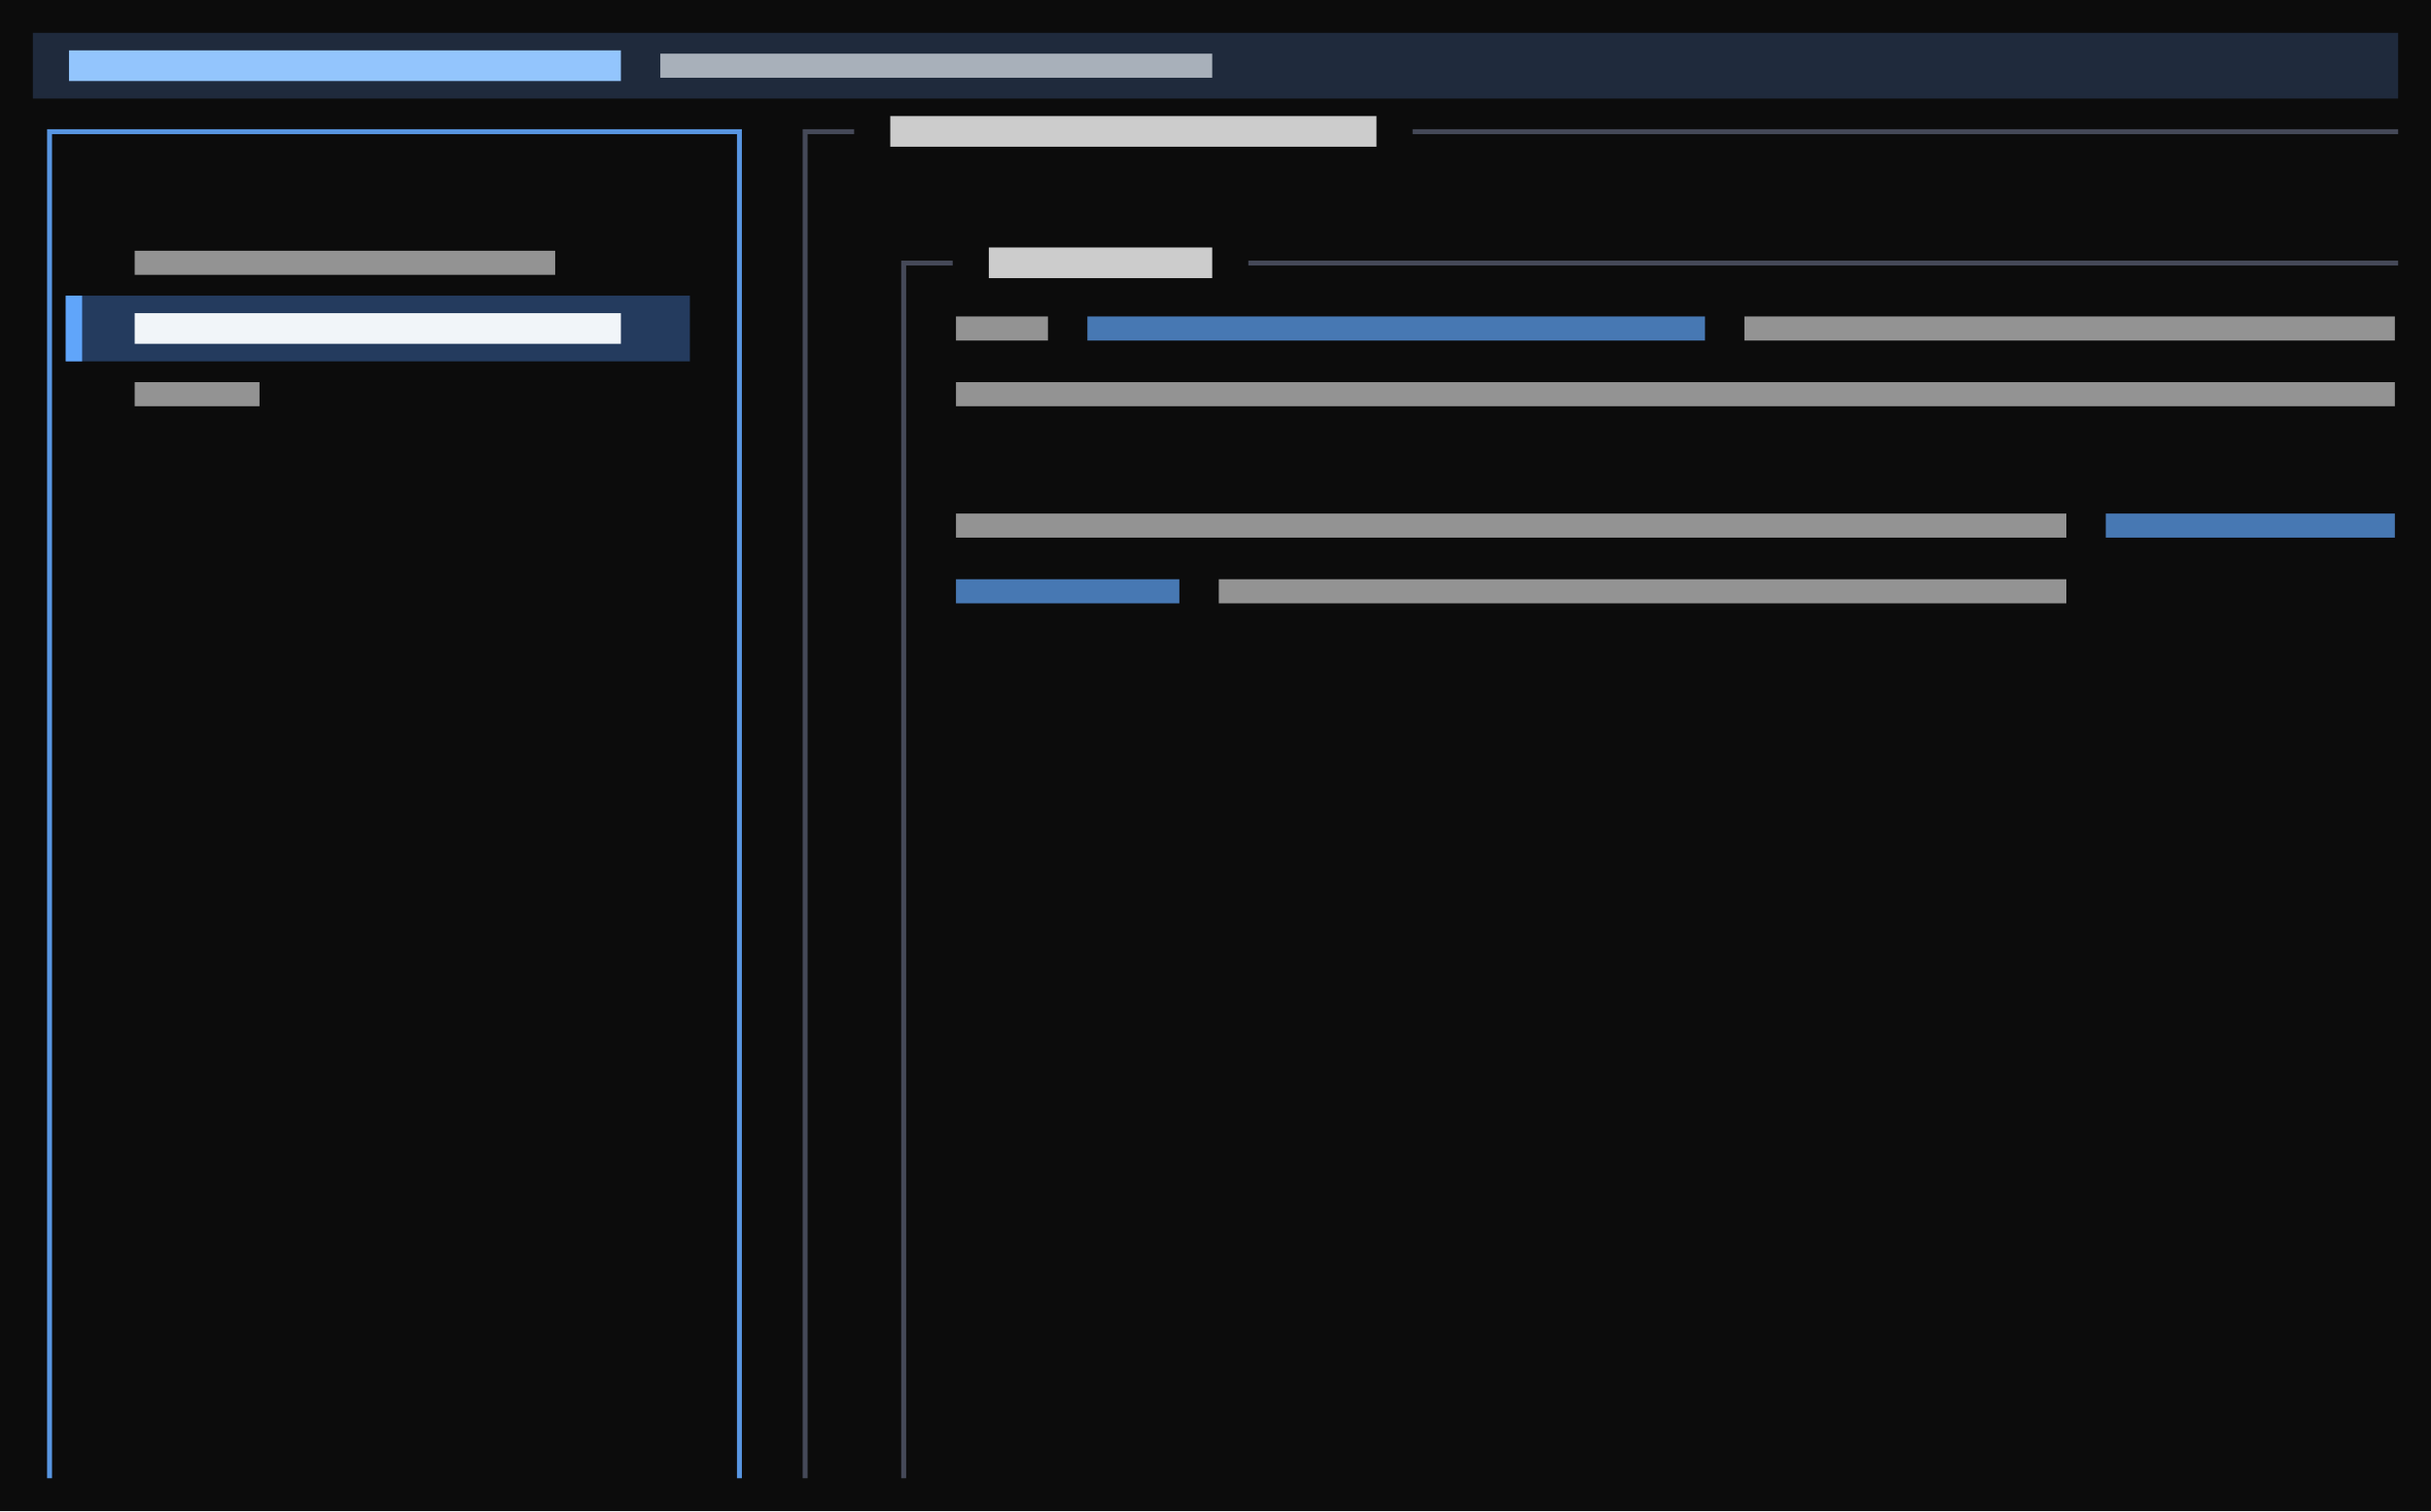
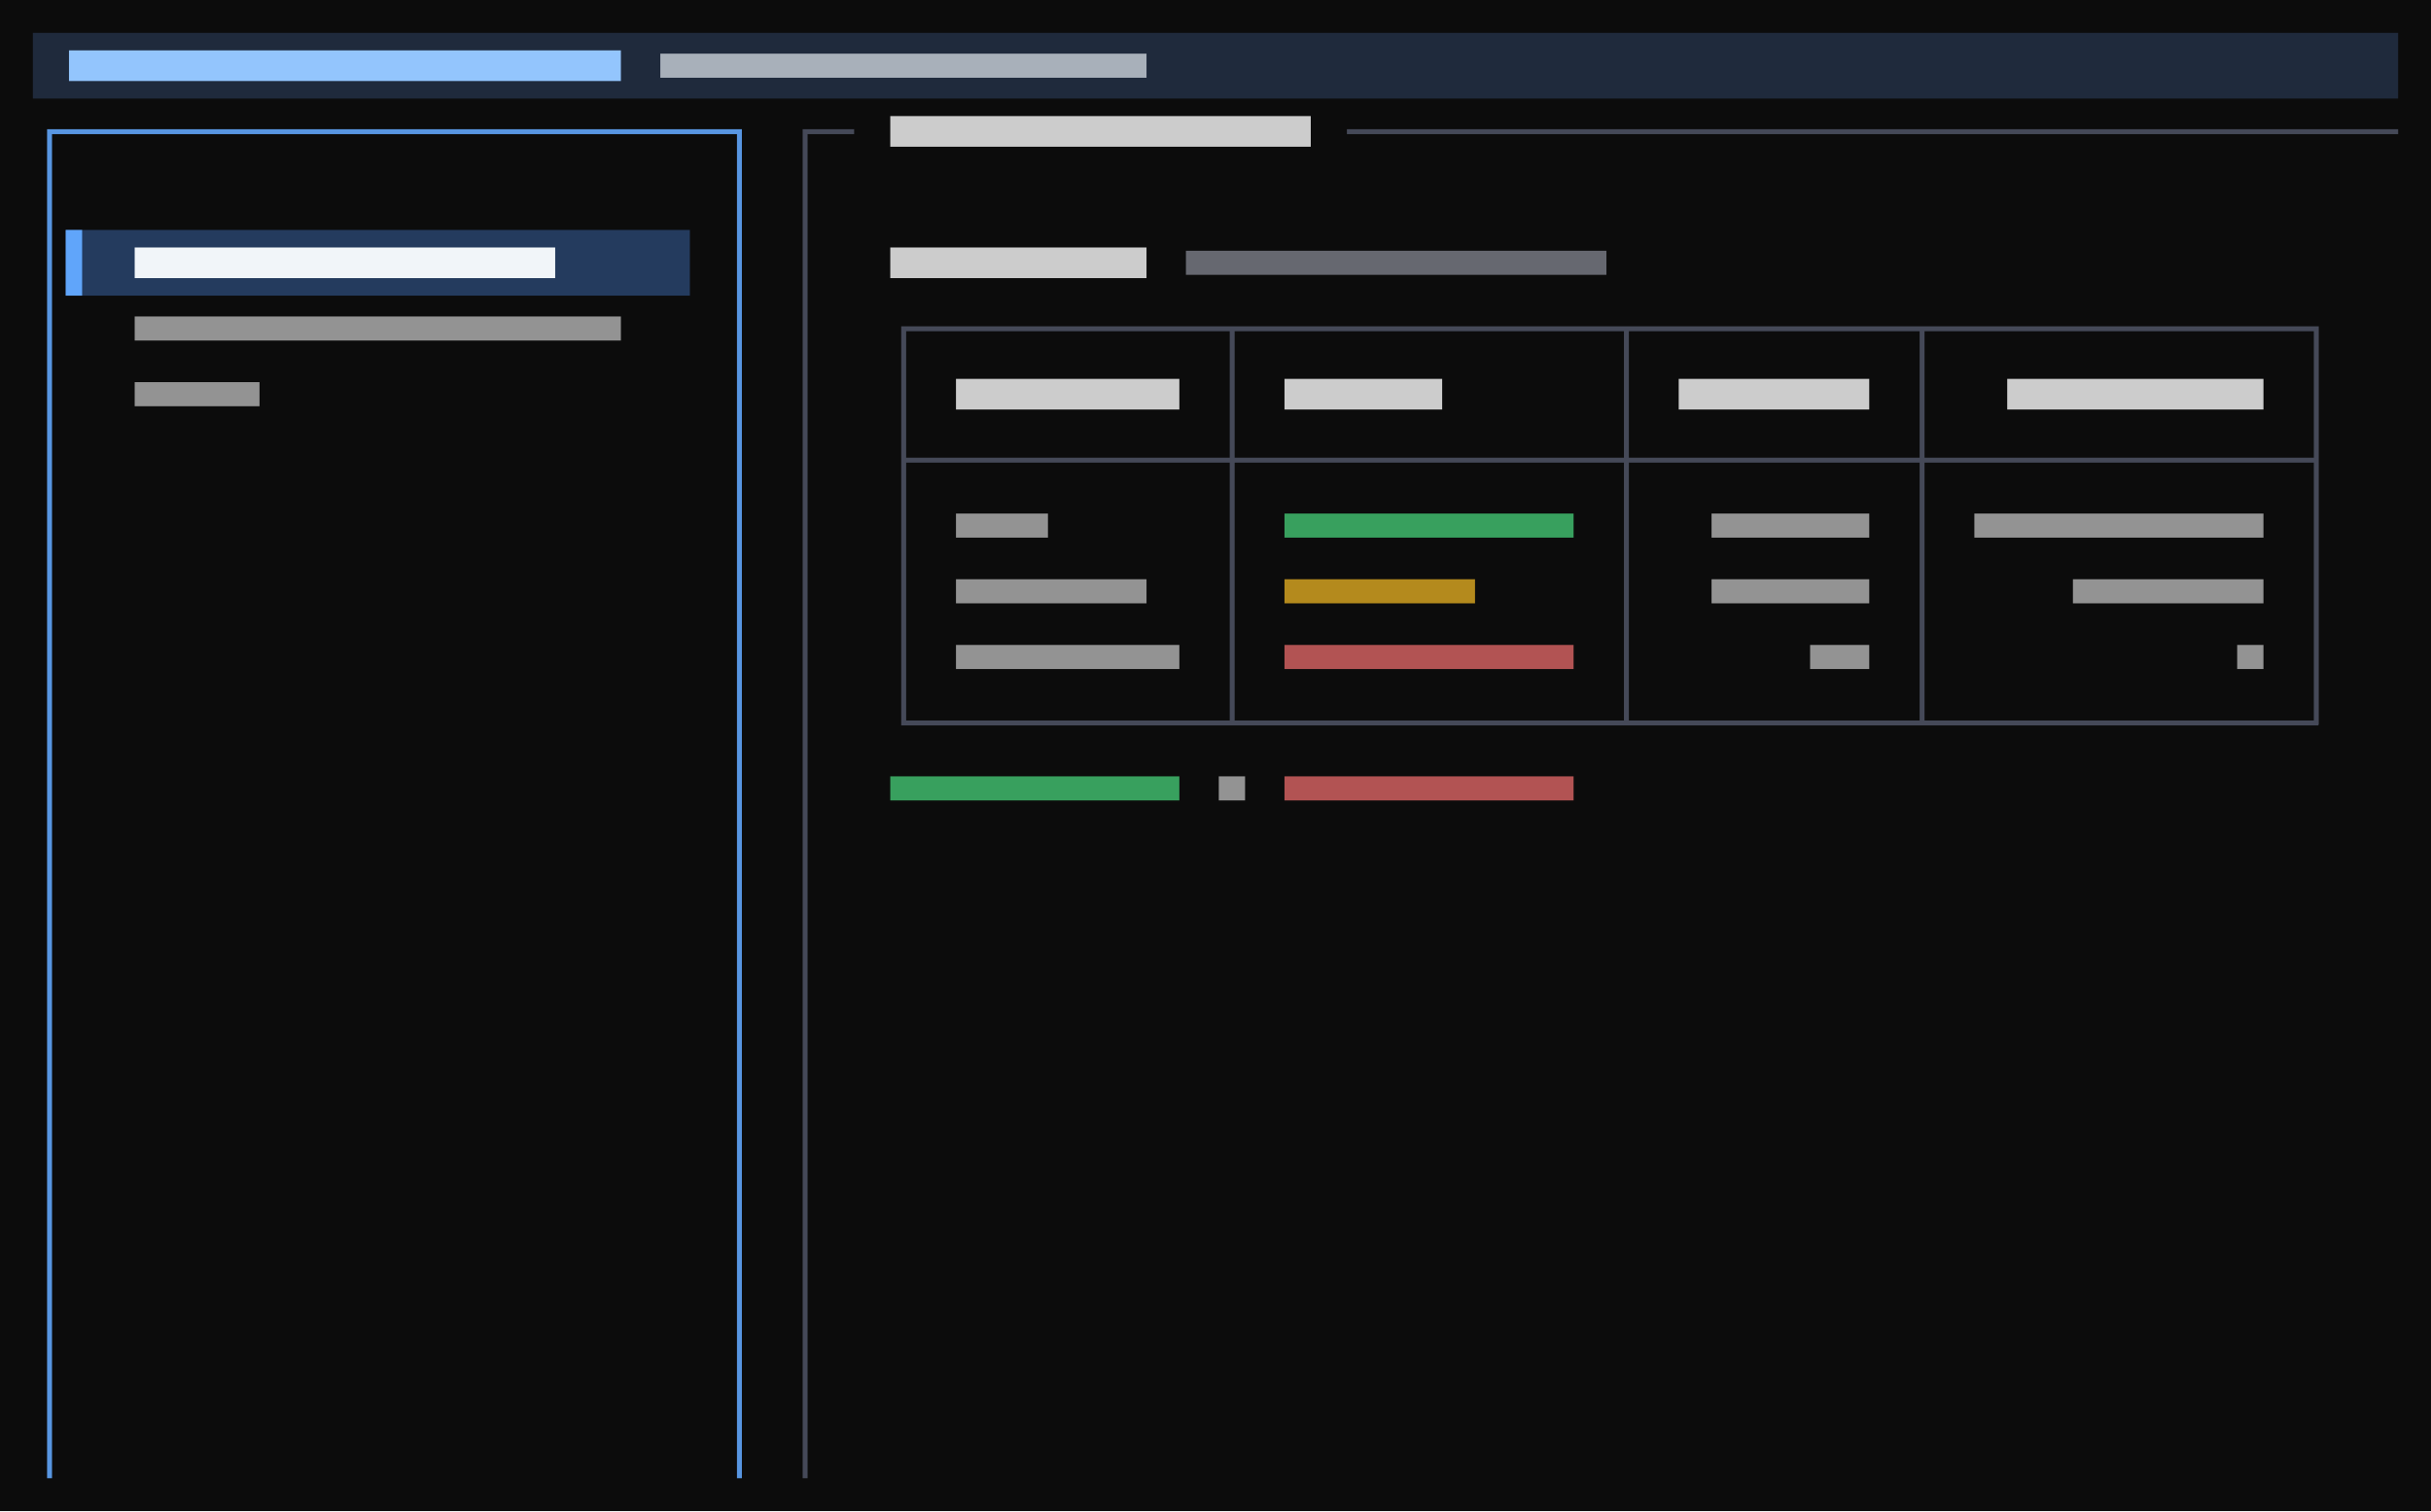
<svg xmlns="http://www.w3.org/2000/svg" viewBox="0 0 444 276" preserveAspectRatio="xMinYMin slice">
  <rect width="100%" height="100%" fill="#0c0c0c" />
  <g transform="translate(6 6)">
-     <path fill="#1f2a3c" d="M0 0h432v12h-432zM6 0h426v12h-426zM108 0h324v12h-324zM114 0h318v12h-318zM216 0h216v12h-216zM222 0h210v12h-210zM228 0h204v12h-204zM234 0h198v12h-198zM240 0h192v12h-192zM246 0h186v12h-186zM252 0h180v12h-180zM258 0h174v12h-174zM264 0h168v12h-168zM270 0h162v12h-162zM276 0h156v12h-156zM282 0h150v12h-150zM288 0h144v12h-144zM294 0h138v12h-138zM300 0h132v12h-132zM306 0h126v12h-126zM312 0h120v12h-120zM318 0h114v12h-114zM324 0h108v12h-108zM330 0h102v12h-102zM336 0h96v12h-96zM342 0h90v12h-90zM348 0h84v12h-84zM354 0h78v12h-78zM360 0h72v12h-72zM366 0h66v12h-66zM372 0h60v12h-60zM378 0h54v12h-54zM384 0h48v12h-48zM390 0h42v12h-42zM396 0h36v12h-36zM402 0h30v12h-30zM408 0h24v12h-24zM414 0h18v12h-18zM420 0h12v12h-12zM426 0h6v12h-6z" />
-     <path fill="#243b5e" d="M6 48h114v12h-114zM12 48h108v12h-108zM18 48h102v12h-102zM108 48h12v12h-12zM114 48h6v12h-6z" />
-     <path fill="#4b5060" opacity="0.9" d="M140.6 17.6h3.4v0.9h-3.4zM140.6 17.6h0.9v6.4h-0.9zM144 17.6h3.4v0.9h-3.4zM146.6 17.6h3.4v0.9h-3.4zM252 17.6h3.4v0.9h-3.4zM254.6 17.6h3.4v0.9h-3.4zM258 17.6h3.4v0.9h-3.4zM260.6 17.6h3.4v0.9h-3.4zM264 17.6h3.4v0.9h-3.4zM266.6 17.6h3.4v0.9h-3.4zM270 17.6h3.4v0.9h-3.4zM272.6 17.6h3.4v0.9h-3.4zM276 17.6h3.4v0.9h-3.4zM278.6 17.6h3.4v0.9h-3.4zM282 17.6h3.4v0.9h-3.4zM284.6 17.6h3.4v0.9h-3.4zM288 17.6h3.4v0.9h-3.4zM290.6 17.6h3.4v0.9h-3.4zM294 17.6h3.4v0.9h-3.4zM296.6 17.6h3.4v0.9h-3.4zM300 17.6h3.4v0.9h-3.4zM302.6 17.6h3.4v0.9h-3.4zM306 17.6h3.4v0.9h-3.4zM308.6 17.6h3.4v0.9h-3.4zM312 17.6h3.4v0.9h-3.4zM314.6 17.6h3.4v0.9h-3.4zM318 17.6h3.4v0.9h-3.4zM320.6 17.6h3.4v0.9h-3.4zM324 17.6h3.4v0.9h-3.4zM326.6 17.6h3.4v0.9h-3.4zM330 17.6h3.4v0.9h-3.4zM332.6 17.6h3.4v0.9h-3.4zM336 17.6h3.4v0.9h-3.4zM338.6 17.6h3.4v0.9h-3.4zM342 17.6h3.4v0.9h-3.4zM344.6 17.6h3.4v0.9h-3.4zM348 17.6h3.4v0.9h-3.4zM350.6 17.6h3.4v0.9h-3.4zM354 17.6h3.4v0.9h-3.4zM356.6 17.6h3.4v0.9h-3.4zM360 17.6h3.4v0.9h-3.4zM362.6 17.6h3.4v0.9h-3.4zM366 17.6h3.4v0.9h-3.4zM368.6 17.6h3.4v0.9h-3.4zM372 17.6h3.4v0.9h-3.4zM374.6 17.6h3.4v0.9h-3.4zM378 17.6h3.4v0.9h-3.4zM380.6 17.6h3.4v0.9h-3.4zM384 17.6h3.4v0.9h-3.4zM386.6 17.6h3.4v0.9h-3.4zM390 17.6h3.4v0.9h-3.4zM392.6 17.6h3.4v0.9h-3.4zM396 17.6h3.4v0.9h-3.4zM398.6 17.6h3.4v0.9h-3.4zM402 17.6h3.4v0.9h-3.4zM404.6 17.6h3.4v0.9h-3.4zM408 17.6h3.4v0.9h-3.4zM410.6 17.6h3.4v0.9h-3.4zM414 17.6h3.4v0.9h-3.4zM416.6 17.6h3.4v0.9h-3.4zM420 17.6h3.4v0.9h-3.4zM422.6 17.6h3.4v0.9h-3.4zM426 17.6h3.4v0.9h-3.4zM428.6 17.6h3.4v0.9h-3.4zM140.6 24h0.9v6.4h-0.9zM140.6 29.6h0.9v6.4h-0.9zM140.6 36h0.9v6.4h-0.9zM140.6 41.6h0.9v6.4h-0.9zM158.6 41.6h3.4v0.9h-3.4zM158.6 41.6h0.9v6.4h-0.9zM162 41.6h3.4v0.9h-3.4zM164.6 41.6h3.4v0.9h-3.4zM222 41.6h3.4v0.9h-3.4zM224.6 41.6h3.4v0.9h-3.4zM228 41.6h3.4v0.9h-3.4zM230.6 41.6h3.4v0.9h-3.4zM234 41.6h3.4v0.9h-3.4zM236.6 41.6h3.4v0.9h-3.4zM240 41.6h3.4v0.9h-3.4zM242.6 41.6h3.4v0.9h-3.4zM246 41.6h3.4v0.9h-3.4zM248.6 41.6h3.4v0.9h-3.4zM252 41.6h3.4v0.9h-3.4zM254.6 41.6h3.4v0.9h-3.4zM258 41.6h3.4v0.9h-3.4zM260.6 41.6h3.4v0.9h-3.4zM264 41.6h3.4v0.9h-3.4zM266.6 41.6h3.4v0.9h-3.4zM270 41.6h3.4v0.9h-3.4zM272.6 41.6h3.4v0.9h-3.4zM276 41.6h3.4v0.9h-3.4zM278.6 41.6h3.4v0.9h-3.4zM282 41.6h3.4v0.9h-3.4zM284.6 41.6h3.4v0.9h-3.4zM288 41.6h3.4v0.9h-3.4zM290.6 41.6h3.4v0.9h-3.4zM294 41.6h3.4v0.9h-3.4zM296.6 41.6h3.4v0.9h-3.4zM300 41.6h3.4v0.9h-3.4zM302.6 41.6h3.4v0.9h-3.4zM306 41.6h3.4v0.9h-3.4zM308.6 41.6h3.4v0.9h-3.4zM312 41.6h3.4v0.9h-3.4zM314.6 41.6h3.4v0.9h-3.4zM318 41.6h3.4v0.9h-3.4zM320.6 41.6h3.4v0.9h-3.4zM324 41.6h3.4v0.9h-3.4zM326.6 41.6h3.4v0.9h-3.4zM330 41.6h3.4v0.9h-3.4zM332.6 41.6h3.4v0.9h-3.4zM336 41.6h3.4v0.9h-3.4zM338.6 41.6h3.4v0.9h-3.4zM342 41.6h3.4v0.9h-3.4zM344.6 41.6h3.4v0.9h-3.4zM348 41.6h3.4v0.9h-3.4zM350.6 41.6h3.4v0.9h-3.4zM354 41.6h3.4v0.9h-3.4zM356.6 41.6h3.4v0.9h-3.4zM360 41.6h3.4v0.9h-3.4zM362.6 41.6h3.4v0.9h-3.4zM366 41.6h3.4v0.9h-3.4zM368.6 41.6h3.4v0.9h-3.4zM372 41.6h3.4v0.9h-3.4zM374.6 41.6h3.4v0.9h-3.4zM378 41.6h3.4v0.9h-3.4zM380.6 41.6h3.4v0.9h-3.4zM384 41.6h3.4v0.9h-3.4zM386.6 41.6h3.4v0.9h-3.4zM390 41.6h3.4v0.9h-3.4zM392.6 41.6h3.4v0.9h-3.4zM396 41.6h3.4v0.9h-3.4zM398.6 41.6h3.4v0.9h-3.4zM402 41.6h3.4v0.9h-3.4zM404.6 41.6h3.4v0.9h-3.4zM408 41.6h3.4v0.9h-3.4zM410.6 41.6h3.4v0.9h-3.4zM414 41.6h3.4v0.9h-3.4zM416.6 41.6h3.4v0.9h-3.4zM420 41.6h3.4v0.9h-3.4zM422.6 41.6h3.4v0.9h-3.4zM426 41.6h3.4v0.9h-3.4zM428.6 41.6h3.4v0.9h-3.4zM140.6 48h0.9v6.4h-0.9zM140.6 53.6h0.9v6.4h-0.9zM158.6 48h0.9v6.4h-0.9zM158.6 53.6h0.9v6.4h-0.9zM140.6 60h0.9v6.4h-0.9zM140.6 65.6h0.9v6.4h-0.9zM158.6 60h0.9v6.4h-0.9zM158.6 65.6h0.9v6.4h-0.9zM140.6 72h0.9v6.4h-0.9zM140.6 77.6h0.9v6.4h-0.9zM158.6 72h0.9v6.4h-0.9zM158.6 77.6h0.9v6.4h-0.9zM140.6 84h0.9v6.4h-0.9zM140.6 89.6h0.9v6.4h-0.9zM158.6 84h0.9v6.4h-0.9zM158.6 89.6h0.9v6.4h-0.9zM140.6 96h0.9v6.4h-0.9zM140.6 101.6h0.9v6.4h-0.9zM158.6 96h0.9v6.4h-0.9zM158.6 101.6h0.9v6.4h-0.9zM140.6 108h0.9v6.4h-0.9zM140.6 113.6h0.9v6.4h-0.9zM158.6 108h0.9v6.4h-0.9zM158.6 113.6h0.9v6.4h-0.9zM140.6 120h0.9v6.4h-0.9zM140.6 125.6h0.9v6.4h-0.9zM158.6 120h0.9v6.4h-0.9zM158.6 125.6h0.9v6.4h-0.9zM140.6 132h0.9v6.4h-0.9zM140.6 137.6h0.9v6.4h-0.9zM158.6 132h0.9v6.4h-0.9zM158.6 137.6h0.9v6.4h-0.9zM140.6 144h0.9v6.4h-0.9zM140.6 149.6h0.9v6.4h-0.9zM158.6 144h0.9v6.4h-0.9zM158.6 149.6h0.9v6.4h-0.9zM140.6 156h0.9v6.4h-0.9zM140.6 161.6h0.9v6.4h-0.9zM158.6 156h0.9v6.4h-0.9zM158.6 161.6h0.9v6.4h-0.9zM140.6 168h0.9v6.4h-0.9zM140.6 173.6h0.9v6.4h-0.9zM158.6 168h0.9v6.4h-0.9zM158.6 173.6h0.9v6.4h-0.9zM140.6 180h0.9v6.4h-0.9zM140.6 185.6h0.9v6.4h-0.9zM158.6 180h0.9v6.4h-0.9zM158.6 185.6h0.9v6.4h-0.9zM140.6 192h0.9v6.4h-0.9zM140.6 197.6h0.9v6.4h-0.9zM158.6 192h0.9v6.4h-0.9zM158.6 197.6h0.9v6.4h-0.9zM140.6 204h0.9v6.4h-0.9zM140.6 209.6h0.9v6.4h-0.9zM158.6 204h0.9v6.4h-0.9zM158.6 209.6h0.9v6.4h-0.9zM140.6 216h0.9v6.4h-0.9zM140.6 221.6h0.9v6.4h-0.9zM158.6 216h0.9v6.4h-0.9zM158.6 221.6h0.9v6.4h-0.9zM140.6 228h0.9v6.4h-0.9zM140.6 233.6h0.9v6.4h-0.9zM158.6 228h0.9v6.4h-0.9zM158.6 233.6h0.9v6.4h-0.9zM140.6 240h0.9v6.4h-0.9zM140.6 245.6h0.9v6.4h-0.9zM158.6 240h0.9v6.4h-0.9zM158.6 245.6h0.9v6.4h-0.9zM140.6 252h0.9v6.4h-0.9zM140.6 257.6h0.9v6.4h-0.9zM158.6 252h0.9v6.4h-0.9zM158.6 257.6h0.9v6.4h-0.9z" />
-     <path fill="#60a5fa" opacity="0.7" d="M192.6 51.8h112.8v4.4h-112.8zM378.6 87.8h52.8v4.4h-52.8zM168.6 99.8h40.8v4.4h-40.8z" />
+     <path fill="#1f2a3c" d="M0 0h432v12h-432zM6 0h426v12h-426zM108 0h324v12h-324zM114 0h318v12h-318zM204 0h228v12h-228zM210 0h222v12h-222zM216 0h216v12h-216zM222 0h210v12h-210zM228 0h204v12h-204zM234 0h198v12h-198zM240 0h192v12h-192zM246 0h186v12h-186zM252 0h180v12h-180zM258 0h174v12h-174zM264 0h168v12h-168zM270 0h162v12h-162zM276 0h156v12h-156zM282 0h150v12h-150zM288 0h144v12h-144zM294 0h138v12h-138zM300 0h132v12h-132zM306 0h126v12h-126zM312 0h120v12h-120zM318 0h114v12h-114zM324 0h108v12h-108zM330 0h102v12h-102zM336 0h96v12h-96zM342 0h90v12h-90zM348 0h84v12h-84zM354 0h78v12h-78zM360 0h72v12h-72zM366 0h66v12h-66zM372 0h60v12h-60zM378 0h54v12h-54zM384 0h48v12h-48zM390 0h42v12h-42zM396 0h36v12h-36zM402 0h30v12h-30zM408 0h24v12h-24zM414 0h18v12h-18zM420 0h12v12h-12zM426 0h6v12h-6z" />
+     <path fill="#243b5e" d="M6 36h114v12h-114zM12 36h108v12h-108zM18 36h102v12h-102zM96 36h24v12h-24zM102 36h18v12h-18zM108 36h12v12h-12zM114 36h6v12h-6z" />
+     <path fill="#4ade80" opacity="0.7" d="M228.6 87.8h52.8v4.4h-52.8zM156.6 135.8h52.8v4.4h-52.8z" />
+     <path fill="#4b5060" opacity="0.9" d="M140.6 17.6h3.4v0.9h-3.4zM140.6 17.6h0.9v6.4h-0.9zM144 17.6h3.4v0.9h-3.4zM146.6 17.6h3.4v0.9h-3.4zM240 17.6h3.4v0.9h-3.4zM242.6 17.6h3.4v0.9h-3.4zM246 17.6h3.4v0.9h-3.4zM248.6 17.6h3.4v0.9h-3.4zM252 17.6h3.4v0.9h-3.4zM254.6 17.6h3.4v0.9h-3.4zM258 17.6h3.4v0.9h-3.4zM260.6 17.6h3.4v0.9h-3.4zM264 17.6h3.4v0.9h-3.4zM266.6 17.6h3.4v0.9h-3.4zM270 17.6h3.4v0.9h-3.4zM272.6 17.6h3.4v0.9h-3.4zM276 17.6h3.4v0.9h-3.4zM278.6 17.6h3.4v0.9h-3.4zM282 17.6h3.4v0.9h-3.4zM284.6 17.6h3.4v0.9h-3.4zM288 17.6h3.4v0.9h-3.4zM290.6 17.6h3.4v0.9h-3.4zM294 17.6h3.4v0.9h-3.4zM296.6 17.6h3.4v0.9h-3.4zM300 17.6h3.4v0.9h-3.4zM302.6 17.6h3.4v0.9h-3.4zM306 17.6h3.4v0.9h-3.4zM308.6 17.6h3.4v0.9h-3.4zM312 17.6h3.4v0.9h-3.4zM314.6 17.6h3.4v0.9h-3.4zM318 17.6h3.4v0.9h-3.4zM320.6 17.6h3.4v0.9h-3.4zM324 17.6h3.4v0.9h-3.4zM326.6 17.6h3.4v0.9h-3.4zM330 17.6h3.4v0.9h-3.4zM332.6 17.6h3.4v0.9h-3.4zM336 17.6h3.4v0.9h-3.4zM338.6 17.6h3.4v0.9h-3.4zM342 17.6h3.4v0.9h-3.4zM344.6 17.6h3.4v0.9h-3.4zM348 17.6h3.4v0.9h-3.4zM350.6 17.6h3.4v0.9h-3.4zM354 17.6h3.4v0.9h-3.4zM356.6 17.6h3.4v0.9h-3.4zM360 17.6h3.4v0.9h-3.4zM362.6 17.6h3.4v0.9h-3.4zM366 17.6h3.4v0.9h-3.4zM368.6 17.6h3.4v0.9h-3.4zM372 17.6h3.4v0.9h-3.4zM374.6 17.6h3.4v0.9h-3.4zM378 17.6h3.4v0.9h-3.4zM380.6 17.6h3.4v0.9h-3.4zM384 17.6h3.4v0.9h-3.4zM386.6 17.6h3.4v0.9h-3.4zM390 17.6h3.4v0.9h-3.4zM392.6 17.6h3.4v0.9h-3.4zM396 17.6h3.4v0.9h-3.4zM398.6 17.6h3.4v0.9h-3.4zM402 17.6h3.4v0.9h-3.4zM404.6 17.6h3.4v0.9h-3.4zM408 17.6h3.4v0.9h-3.4zM410.6 17.6h3.4v0.9h-3.4zM414 17.6h3.4v0.9h-3.4zM416.6 17.6h3.4v0.9h-3.4zM420 17.6h3.4v0.9h-3.4zM422.6 17.6h3.4v0.9h-3.4zM426 17.6h3.4v0.9h-3.4zM428.6 17.6h3.4v0.9h-3.4zM140.6 24h0.9v6.4h-0.9zM140.6 29.6h0.9v6.4h-0.9zM140.6 36h0.9v6.4h-0.9zM140.6 41.6h0.9v6.4h-0.9zM140.6 48h0.9v6.4h-0.9zM140.6 53.6h0.9v6.4h-0.9zM158.6 53.6h3.4v0.9h-3.4zM158.6 53.6h0.9v6.4h-0.9zM162 53.6h3.4v0.9h-3.4zM164.6 53.6h3.4v0.9h-3.4zM168 53.6h3.4v0.9h-3.4zM170.6 53.6h3.4v0.9h-3.4zM174 53.6h3.4v0.9h-3.4zM176.6 53.6h3.4v0.9h-3.4zM180 53.6h3.4v0.9h-3.4zM182.6 53.6h3.4v0.9h-3.4zM186 53.6h3.4v0.9h-3.4zM188.6 53.6h3.4v0.9h-3.4zM192 53.6h3.4v0.9h-3.4zM194.6 53.6h3.4v0.9h-3.4zM198 53.6h3.4v0.9h-3.4zM200.6 53.6h3.4v0.9h-3.4zM204 53.6h3.4v0.9h-3.4zM206.6 53.6h3.4v0.9h-3.4zM210 53.6h3.4v0.9h-3.4zM212.6 53.6h3.4v0.9h-3.4zM216 53.6h3.4v0.9h-3.4zM218.6 53.6h3.4v0.9h-3.4zM218.6 53.6h0.9v6.4h-0.9zM222 53.6h3.4v0.9h-3.4zM224.6 53.6h3.4v0.9h-3.4zM228 53.6h3.4v0.9h-3.4zM230.6 53.6h3.4v0.9h-3.4zM234 53.6h3.4v0.9h-3.4zM236.6 53.6h3.4v0.9h-3.4zM240 53.6h3.4v0.9h-3.4zM242.6 53.6h3.4v0.9h-3.4zM246 53.6h3.4v0.9h-3.4zM248.6 53.6h3.4v0.9h-3.4zM252 53.6h3.4v0.9h-3.4zM254.6 53.6h3.4v0.9h-3.4zM258 53.6h3.4v0.9h-3.4zM260.6 53.6h3.4v0.9h-3.4zM264 53.6h3.4v0.9h-3.4zM266.6 53.6h3.4v0.9h-3.4zM270 53.6h3.4v0.9h-3.4zM272.6 53.6h3.4v0.9h-3.4zM276 53.6h3.4v0.9h-3.4zM278.6 53.6h3.4v0.9h-3.4zM282 53.6h3.4v0.9h-3.4zM284.6 53.6h3.4v0.9h-3.4zM288 53.6h3.4v0.9h-3.4zM290.6 53.6h3.4v0.9h-3.4zM290.6 53.6h0.9v6.4h-0.9zM294 53.6h3.4v0.9h-3.4zM296.6 53.6h3.4v0.9h-3.4zM300 53.6h3.4v0.9h-3.4zM302.6 53.6h3.4v0.9h-3.4zM306 53.6h3.4v0.9h-3.4zM308.6 53.6h3.4v0.9h-3.4zM312 53.6h3.4v0.9h-3.4zM314.6 53.6h3.4v0.9h-3.4zM318 53.6h3.4v0.9h-3.4zM320.6 53.6h3.4v0.9h-3.4zM324 53.6h3.4v0.9h-3.4zM326.6 53.6h3.4v0.9h-3.4zM330 53.6h3.4v0.9h-3.4zM332.6 53.6h3.4v0.9h-3.4zM336 53.6h3.4v0.9h-3.4zM338.6 53.6h3.4v0.9h-3.4zM342 53.6h3.4v0.9h-3.4zM344.6 53.6h3.4v0.9h-3.4zM344.6 53.6h0.9v6.4h-0.9zM348 53.6h3.4v0.9h-3.4zM350.6 53.6h3.4v0.9h-3.4zM354 53.6h3.4v0.9h-3.4zM356.6 53.6h3.4v0.9h-3.4zM360 53.6h3.4v0.9h-3.4zM362.6 53.6h3.4v0.9h-3.4zM366 53.6h3.4v0.9h-3.4zM368.6 53.6h3.4v0.9h-3.4zM372 53.6h3.4v0.9h-3.4zM374.6 53.6h3.4v0.9h-3.4zM378 53.6h3.4v0.9h-3.4zM380.6 53.6h3.4v0.9h-3.4zM384 53.6h3.4v0.9h-3.4zM386.6 53.6h3.4v0.9h-3.4zM390 53.6h3.4v0.9h-3.4zM392.6 53.6h3.4v0.9h-3.4zM396 53.6h3.4v0.9h-3.4zM398.6 53.6h3.4v0.9h-3.4zM402 53.6h3.4v0.9h-3.4zM404.6 53.6h3.4v0.9h-3.4zM408 53.6h3.4v0.9h-3.4zM410.6 53.6h3.4v0.9h-3.4zM414 53.6h3.4v0.9h-3.4zM416.6 53.6h0.9v6.4h-0.9zM140.6 60h0.9v6.4h-0.9zM140.6 65.6h0.9v6.4h-0.9zM158.6 60h0.9v6.4h-0.9zM158.6 65.6h0.9v6.4h-0.9zM218.6 60h0.9v6.4h-0.9zM218.6 65.6h0.9v6.4h-0.9zM290.6 60h0.9v6.4h-0.9zM290.6 65.6h0.9v6.4h-0.9zM344.6 60h0.9v6.4h-0.9zM344.6 65.6h0.9v6.4h-0.9zM416.6 60h0.9v6.4h-0.9zM416.6 65.6h0.9v6.4h-0.9zM140.6 72h0.9v6.4h-0.9zM140.6 77.6h0.9v6.4h-0.9zM158.6 77.6h3.4v0.9h-3.4zM158.6 72h0.9v6.4h-0.9zM158.6 77.6h0.9v6.4h-0.9zM162 77.6h3.4v0.9h-3.4zM164.6 77.6h3.4v0.9h-3.4zM168 77.6h3.4v0.9h-3.4zM170.6 77.6h3.4v0.9h-3.4zM174 77.6h3.4v0.9h-3.4zM176.6 77.6h3.4v0.9h-3.4zM180 77.6h3.4v0.9h-3.4zM182.6 77.6h3.4v0.9h-3.4zM186 77.6h3.4v0.9h-3.4zM188.6 77.6h3.4v0.9h-3.4zM192 77.6h3.4v0.9h-3.4zM194.6 77.6h3.4v0.9h-3.4zM198 77.6h3.4v0.9h-3.4zM200.6 77.6h3.4v0.9h-3.4zM204 77.6h3.4v0.9h-3.4zM206.6 77.6h3.4v0.9h-3.4zM210 77.6h3.4v0.9h-3.4zM212.6 77.6h3.4v0.9h-3.4zM216 77.6h3.4v0.9h-3.4zM218.6 77.6h3.4v0.9h-3.4zM218.6 72h0.9v6.4h-0.9zM218.6 77.6h0.9v6.4h-0.9zM222 77.6h3.4v0.9h-3.4zM224.6 77.6h3.4v0.9h-3.4zM228 77.6h3.4v0.9h-3.4zM230.6 77.6h3.4v0.9h-3.4zM234 77.6h3.4v0.9h-3.4zM236.6 77.6h3.4v0.9h-3.4zM240 77.6h3.4v0.9h-3.4zM242.6 77.6h3.4v0.9h-3.4zM246 77.6h3.4v0.9h-3.4zM248.6 77.6h3.4v0.9h-3.4zM252 77.6h3.4v0.9h-3.4zM254.6 77.6h3.4v0.9h-3.4zM258 77.6h3.4v0.9h-3.4zM260.6 77.6h3.4v0.9h-3.4zM264 77.6h3.4v0.9h-3.4zM266.6 77.6h3.4v0.9h-3.4zM270 77.6h3.4v0.9h-3.4zM272.6 77.6h3.4v0.9h-3.4zM276 77.6h3.4v0.9h-3.4zM278.6 77.6h3.4v0.9h-3.4zM282 77.6h3.4v0.9h-3.4zM284.6 77.6h3.4v0.9h-3.4zM288 77.6h3.4v0.9h-3.4zM290.6 77.6h3.4v0.9h-3.4zM290.6 72h0.9v6.4h-0.9zM290.6 77.6h0.9v6.4h-0.9zM294 77.6h3.4v0.9h-3.4zM296.6 77.6h3.4v0.9h-3.4zM300 77.6h3.4v0.9h-3.4zM302.6 77.6h3.4v0.9h-3.4zM306 77.6h3.4v0.9h-3.4zM308.6 77.6h3.4v0.9h-3.4zM312 77.6h3.4v0.9h-3.4zM314.6 77.6h3.4v0.9h-3.4zM318 77.6h3.4v0.9h-3.4zM320.6 77.6h3.4v0.9h-3.4zM324 77.6h3.4v0.9h-3.4zM326.6 77.6h3.4v0.9h-3.4zM330 77.6h3.4v0.9h-3.4zM332.6 77.6h3.4v0.9h-3.4zM336 77.6h3.4v0.9h-3.4zM338.6 77.6h3.4v0.9h-3.4zM342 77.6h3.4v0.9h-3.4zM344.6 77.6h3.4v0.9h-3.4zM344.6 72h0.9v6.4h-0.9zM344.6 77.6h0.9v6.4h-0.9zM348 77.6h3.4v0.9h-3.4zM350.6 77.6h3.4v0.9h-3.4zM354 77.6h3.4v0.9h-3.4zM356.6 77.6h3.4v0.9h-3.4zM360 77.6h3.4v0.9h-3.4zM362.6 77.6h3.4v0.9h-3.4zM366 77.6h3.4v0.9h-3.4zM368.6 77.6h3.4v0.9h-3.4zM372 77.6h3.4v0.9h-3.4zM374.6 77.6h3.4v0.9h-3.4zM378 77.6h3.4v0.9h-3.4zM380.6 77.6h3.4v0.9h-3.4zM384 77.6h3.4v0.9h-3.4zM386.6 77.6h3.4v0.9h-3.4zM390 77.6h3.4v0.9h-3.4zM392.6 77.6h3.4v0.9h-3.4zM396 77.6h3.4v0.9h-3.4zM398.6 77.6h3.4v0.9h-3.4zM402 77.6h3.4v0.9h-3.4zM404.6 77.6h3.4v0.9h-3.4zM408 77.6h3.4v0.9h-3.4zM410.6 77.6h3.4v0.9h-3.4zM414 77.6h3.4v0.9h-3.4zM416.6 72h0.9v6.4h-0.9zM416.6 77.6h0.9v6.4h-0.9zM140.6 84h0.9v6.4h-0.9zM140.6 89.6h0.9v6.4h-0.9zM158.6 84h0.9v6.4h-0.9zM158.6 89.6h0.9v6.4h-0.9zM218.6 84h0.9v6.4h-0.9zM218.6 89.6h0.9v6.4h-0.9zM290.6 84h0.9v6.4h-0.9zM290.6 89.6h0.9v6.4h-0.9zM344.6 84h0.9v6.4h-0.9zM344.6 89.6h0.9v6.4h-0.9zM416.6 84h0.9v6.4h-0.9zM416.6 89.6h0.9v6.4h-0.9zM140.6 96h0.9v6.4h-0.9zM140.6 101.6h0.9v6.4h-0.9zM158.6 96h0.9v6.4h-0.9zM158.6 101.6h0.9v6.4h-0.9zM218.6 96h0.9v6.4h-0.9zM218.6 101.6h0.9v6.4h-0.9zM290.6 96h0.9v6.4h-0.9zM290.6 101.6h0.9v6.4h-0.9zM344.6 96h0.9v6.4h-0.9zM344.6 101.6h0.9v6.4h-0.9zM416.6 96h0.9v6.4h-0.9zM416.6 101.6h0.9v6.4h-0.9zM140.6 108h0.9v6.4h-0.9zM140.6 113.6h0.9v6.4h-0.9zM158.6 108h0.9v6.4h-0.9zM158.6 113.6h0.9v6.4h-0.9zM218.6 108h0.9v6.4h-0.9zM218.6 113.6h0.9v6.4h-0.9zM290.6 108h0.9v6.4h-0.9zM290.6 113.6h0.9v6.4h-0.9zM344.6 108h0.9v6.4h-0.9zM344.6 113.6h0.9v6.4h-0.9zM416.6 108h0.9v6.4h-0.9zM416.6 113.6h0.9v6.4h-0.9zM140.6 120h0.9v6.4h-0.9zM140.6 125.6h0.9v6.4h-0.9zM158.6 125.6h3.4v0.9h-3.4zM158.6 120h0.9v6.4h-0.9zM162 125.6h3.4v0.9h-3.4zM164.6 125.6h3.4v0.9h-3.4zM168 125.6h3.4v0.9h-3.4zM170.6 125.6h3.4v0.9h-3.4zM174 125.6h3.4v0.9h-3.4zM176.6 125.6h3.4v0.9h-3.4zM180 125.6h3.4v0.9h-3.4zM182.6 125.6h3.4v0.9h-3.4zM186 125.6h3.4v0.9h-3.4zM188.6 125.6h3.4v0.9h-3.4zM192 125.6h3.4v0.9h-3.4zM194.6 125.6h3.4v0.9h-3.4zM198 125.6h3.4v0.9h-3.4zM200.6 125.6h3.4v0.9h-3.4zM204 125.6h3.4v0.9h-3.4zM206.6 125.6h3.4v0.9h-3.4zM210 125.6h3.4v0.9h-3.4zM212.6 125.6h3.4v0.9h-3.4zM216 125.6h3.4v0.9h-3.4zM218.6 125.6h3.4v0.9h-3.4zM218.6 120h0.9v6.4h-0.9zM222 125.6h3.4v0.9h-3.4zM224.6 125.6h3.4v0.9h-3.4zM228 125.6h3.4v0.9h-3.4zM230.6 125.6h3.4v0.9h-3.4zM234 125.6h3.4v0.9h-3.4zM236.6 125.6h3.4v0.9h-3.4zM240 125.6h3.4v0.9h-3.4zM242.6 125.6h3.4v0.9h-3.4zM246 125.6h3.4v0.9h-3.4zM248.6 125.6h3.4v0.9h-3.4zM252 125.6h3.4v0.9h-3.4zM254.6 125.6h3.4v0.9h-3.4zM258 125.6h3.4v0.9h-3.4zM260.6 125.6h3.4v0.9h-3.4zM264 125.6h3.4v0.9h-3.4zM266.6 125.6h3.4v0.9h-3.4zM270 125.6h3.4v0.9h-3.4zM272.6 125.6h3.4v0.9h-3.4zM276 125.6h3.4v0.9h-3.4zM278.6 125.6h3.4v0.9h-3.4zM282 125.6h3.4v0.9h-3.4zM284.6 125.6h3.4v0.9h-3.4zM288 125.6h3.4v0.9h-3.4zM290.6 125.6h3.4v0.9h-3.4zM290.6 120h0.9v6.4h-0.9zM294 125.6h3.4v0.9h-3.4zM296.6 125.6h3.4v0.9h-3.4zM300 125.6h3.4v0.9h-3.4zM302.6 125.6h3.4v0.9h-3.4zM306 125.6h3.4v0.9h-3.4zM308.6 125.6h3.4v0.9h-3.4zM312 125.6h3.4v0.9h-3.4zM314.6 125.6h3.4v0.9h-3.4zM318 125.6h3.4v0.9h-3.4zM320.6 125.6h3.4v0.9h-3.4zM324 125.6h3.4v0.9h-3.4zM326.6 125.6h3.4v0.9h-3.4zM330 125.6h3.4v0.9h-3.4zM332.6 125.6h3.4v0.9h-3.4zM336 125.6h3.4v0.9h-3.4zM338.6 125.6h3.4v0.9h-3.4zM342 125.6h3.4v0.9h-3.4zM344.6 125.6h3.4v0.9h-3.4zM344.6 120h0.9v6.4h-0.9zM348 125.6h3.4v0.9h-3.4zM350.6 125.6h3.4v0.9h-3.4zM354 125.6h3.4v0.9h-3.4zM356.6 125.6h3.4v0.9h-3.4zM360 125.6h3.4v0.9h-3.4zM362.6 125.6h3.4v0.9h-3.4zM366 125.6h3.4v0.9h-3.4zM368.6 125.6h3.4v0.9h-3.4zM372 125.6h3.4v0.9h-3.4zM374.6 125.6h3.4v0.9h-3.4zM378 125.6h3.4v0.9h-3.4zM380.6 125.6h3.4v0.9h-3.4zM384 125.6h3.4v0.9h-3.4zM386.6 125.6h3.4v0.9h-3.4zM390 125.6h3.4v0.9h-3.4zM392.6 125.6h3.4v0.9h-3.4zM396 125.6h3.4v0.9h-3.4zM398.6 125.6h3.4v0.9h-3.4zM402 125.6h3.4v0.9h-3.4zM404.6 125.6h3.4v0.9h-3.4zM408 125.6h3.4v0.9h-3.4zM410.6 125.6h3.4v0.9h-3.4zM414 125.6h3.4v0.9h-3.4zM416.6 120h0.9v6.4h-0.9zM140.6 132h0.9v6.4h-0.9zM140.6 137.6h0.9v6.4h-0.9zM140.6 144h0.9v6.4h-0.9zM140.6 149.6h0.9v6.4h-0.9zM140.6 156h0.9v6.4h-0.9zM140.6 161.6h0.9v6.4h-0.9zM140.6 168h0.9v6.4h-0.9zM140.6 173.6h0.9v6.4h-0.9zM140.6 180h0.9v6.4h-0.9zM140.6 185.6h0.9v6.4h-0.9zM140.6 192h0.9v6.4h-0.9zM140.6 197.6h0.9v6.4h-0.9zM140.6 204h0.9v6.4h-0.9zM140.6 209.6h0.9v6.4h-0.9zM140.6 216h0.9v6.4h-0.9zM140.6 221.6h0.9v6.4h-0.9zM140.6 228h0.9v6.4h-0.9zM140.6 233.6h0.9v6.4h-0.9zM140.6 240h0.9v6.4h-0.9zM140.6 245.6h0.9v6.4h-0.9zM140.6 252h0.9v6.4h-0.9zM140.6 257.6h0.9v6.4h-0.9z" />
    <path fill="#60a5fa" opacity="0.9" d="M2.6 17.6h3.4v0.9h-3.4zM2.6 17.6h0.9v6.4h-0.9zM6 17.6h3.4v0.9h-3.4zM8.6 17.6h3.4v0.9h-3.4zM12 17.6h3.4v0.9h-3.4zM14.6 17.6h3.4v0.9h-3.4zM18 17.6h3.4v0.9h-3.4zM20.6 17.6h3.4v0.9h-3.4zM24 17.6h3.4v0.9h-3.4zM26.6 17.6h3.4v0.9h-3.4zM30 17.6h3.4v0.9h-3.4zM32.6 17.6h3.4v0.9h-3.4zM36 17.6h3.4v0.9h-3.4zM38.6 17.6h3.4v0.9h-3.4zM42 17.6h3.4v0.9h-3.4zM44.6 17.6h3.4v0.9h-3.4zM48 17.6h3.4v0.9h-3.4zM50.6 17.6h3.4v0.9h-3.4zM54 17.6h3.4v0.9h-3.4zM56.6 17.6h3.4v0.9h-3.4zM60 17.6h3.4v0.9h-3.4zM62.6 17.6h3.4v0.9h-3.4zM66 17.6h3.4v0.9h-3.4zM68.6 17.6h3.4v0.9h-3.4zM72 17.6h3.4v0.9h-3.4zM74.6 17.6h3.4v0.9h-3.4zM78 17.6h3.4v0.9h-3.4zM80.6 17.6h3.4v0.9h-3.4zM84 17.6h3.4v0.9h-3.4zM86.6 17.6h3.4v0.9h-3.4zM90 17.6h3.4v0.9h-3.4zM92.6 17.6h3.4v0.9h-3.4zM96 17.6h3.4v0.9h-3.4zM98.6 17.6h3.4v0.9h-3.4zM102 17.6h3.4v0.9h-3.4zM104.6 17.6h3.4v0.9h-3.4zM108 17.6h3.4v0.9h-3.4zM110.6 17.6h3.4v0.9h-3.4zM114 17.6h3.4v0.9h-3.4zM116.6 17.6h3.4v0.9h-3.4zM120 17.6h3.4v0.9h-3.4zM122.6 17.6h3.4v0.9h-3.4zM126 17.6h3.4v0.9h-3.4zM128.6 17.6h0.9v6.4h-0.9zM2.6 24h0.9v6.4h-0.9zM2.6 29.6h0.9v6.4h-0.9zM128.6 24h0.9v6.4h-0.9zM128.6 29.6h0.9v6.4h-0.9zM2.6 36h0.9v6.4h-0.9zM2.6 41.6h0.9v6.4h-0.9zM128.6 36h0.9v6.4h-0.9zM128.6 41.6h0.9v6.4h-0.9zM2.6 48h0.9v6.4h-0.9zM2.6 53.6h0.9v6.4h-0.9zM128.6 48h0.9v6.4h-0.9zM128.6 53.6h0.9v6.4h-0.9zM2.6 60h0.9v6.4h-0.9zM2.6 65.6h0.9v6.4h-0.9zM128.6 60h0.9v6.4h-0.9zM128.6 65.6h0.9v6.4h-0.9zM2.6 72h0.9v6.4h-0.9zM2.6 77.6h0.9v6.4h-0.9zM128.6 72h0.9v6.4h-0.9zM128.6 77.6h0.9v6.4h-0.9zM2.6 84h0.9v6.4h-0.9zM2.6 89.6h0.9v6.4h-0.9zM128.6 84h0.9v6.4h-0.9zM128.6 89.6h0.9v6.4h-0.9zM2.6 96h0.9v6.4h-0.9zM2.6 101.6h0.9v6.4h-0.9zM128.6 96h0.9v6.4h-0.9zM128.6 101.6h0.9v6.4h-0.9zM2.6 108h0.9v6.4h-0.9zM2.6 113.6h0.9v6.4h-0.9zM128.6 108h0.9v6.4h-0.9zM128.6 113.6h0.9v6.4h-0.9zM2.6 120h0.9v6.4h-0.9zM2.6 125.6h0.9v6.4h-0.9zM128.6 120h0.9v6.4h-0.9zM128.6 125.6h0.9v6.4h-0.9zM2.6 132h0.9v6.4h-0.9zM2.6 137.6h0.9v6.4h-0.9zM128.6 132h0.9v6.4h-0.9zM128.6 137.6h0.9v6.4h-0.9zM2.6 144h0.9v6.4h-0.9zM2.6 149.6h0.9v6.4h-0.9zM128.6 144h0.9v6.4h-0.9zM128.6 149.6h0.9v6.4h-0.9zM2.6 156h0.9v6.4h-0.9zM2.6 161.6h0.9v6.4h-0.9zM128.6 156h0.9v6.4h-0.9zM128.6 161.6h0.9v6.4h-0.9zM2.6 168h0.9v6.4h-0.9zM2.6 173.6h0.9v6.4h-0.9zM128.6 168h0.9v6.4h-0.9zM128.6 173.6h0.9v6.4h-0.9zM2.6 180h0.9v6.4h-0.9zM2.6 185.6h0.9v6.4h-0.9zM128.6 180h0.9v6.4h-0.9zM128.6 185.6h0.9v6.4h-0.9zM2.6 192h0.9v6.4h-0.9zM2.6 197.6h0.9v6.4h-0.9zM128.6 192h0.9v6.4h-0.9zM128.6 197.6h0.9v6.4h-0.9zM2.6 204h0.9v6.4h-0.9zM2.6 209.6h0.9v6.4h-0.9zM128.6 204h0.9v6.4h-0.9zM128.6 209.6h0.9v6.4h-0.9zM2.6 216h0.9v6.4h-0.9zM2.6 221.6h0.9v6.4h-0.9zM128.6 216h0.9v6.4h-0.9zM128.6 221.6h0.9v6.4h-0.9zM2.6 228h0.9v6.4h-0.9zM2.6 233.6h0.9v6.4h-0.9zM128.6 228h0.9v6.4h-0.9zM128.6 233.6h0.9v6.4h-0.9zM2.6 240h0.9v6.4h-0.9zM2.6 245.6h0.9v6.4h-0.9zM128.6 240h0.9v6.4h-0.9zM128.6 245.6h0.9v6.4h-0.9zM2.6 252h0.9v6.4h-0.9zM2.6 257.6h0.9v6.4h-0.9zM128.6 252h0.9v6.4h-0.9zM128.6 257.6h0.9v6.4h-0.9z" />
-     <path fill="#60a5fa" d="M6 48h3v12h-3z" />
+     <path fill="#60a5fa" d="M6 36h3v12h-3z" />
+     <path fill="#8b8f9a" opacity="0.7" d="M210.6 39.8h76.8v4.4h-76.8z" />
    <path fill="#93c5fd" d="M6.6 3.2h100.8v5.6h-100.8z" />
-     <path fill="#cccccc" opacity="0.7" d="M18.6 39.8h76.8v4.4h-76.8zM168.6 51.8h16.8v4.4h-16.8zM312.6 51.8h118.8v4.4h-118.8zM18.6 63.8h22.8v4.4h-22.8zM168.6 63.8h262.8v4.4h-262.8zM168.6 87.8h202.8v4.4h-202.8zM216.6 99.8h154.8v4.4h-154.8z" />
-     <path fill="#cccccc" d="M156.6 15.2h88.8v5.6h-88.8zM174.6 39.2h40.8v5.6h-40.8z" />
-     <path fill="#e2e8f0" opacity="0.7" d="M114.6 3.8h100.8v4.4h-100.8z" />
-     <path fill="#f1f5f9" d="M18.6 51.2h88.8v5.6h-88.8z" />
+     <path fill="#cccccc" opacity="0.7" d="M18.6 51.8h88.8v4.4h-88.8zM18.6 63.8h22.8v4.4h-22.8zM168.6 87.8h16.8v4.4h-16.8zM306.6 87.8h28.8v4.4h-28.8zM354.6 87.8h52.8v4.4h-52.8zM168.6 99.8h34.8v4.4h-34.8zM306.6 99.8h28.8v4.4h-28.8zM372.6 99.8h34.8v4.4h-34.8zM168.6 111.8h40.8v4.4h-40.8zM324.6 111.8h10.8v4.4h-10.8zM402.6 111.8h4.8v4.4h-4.8zM216.6 135.8h4.8v4.4h-4.8z" />
+     <path fill="#cccccc" d="M156.6 15.2h76.8v5.6h-76.8zM156.6 39.2h46.8v5.6h-46.8zM168.6 63.2h40.8v5.6h-40.8zM228.6 63.2h28.8v5.6h-28.8zM300.6 63.2h34.8v5.6h-34.8zM360.6 63.2h46.8v5.6h-46.8z" />
+     <path fill="#e2e8f0" opacity="0.7" d="M114.6 3.8h88.8v4.4h-88.8z" />
+     <path fill="#f1f5f9" d="M18.6 39.2h76.8v5.6h-76.8z" />
+     <path fill="#f87171" opacity="0.7" d="M228.6 111.8h52.8v4.4h-52.8zM228.6 135.8h52.8v4.4h-52.8z" />
+     <path fill="#fbbf24" opacity="0.7" d="M228.6 99.8h34.8v4.4h-34.8z" />
  </g>
</svg>
